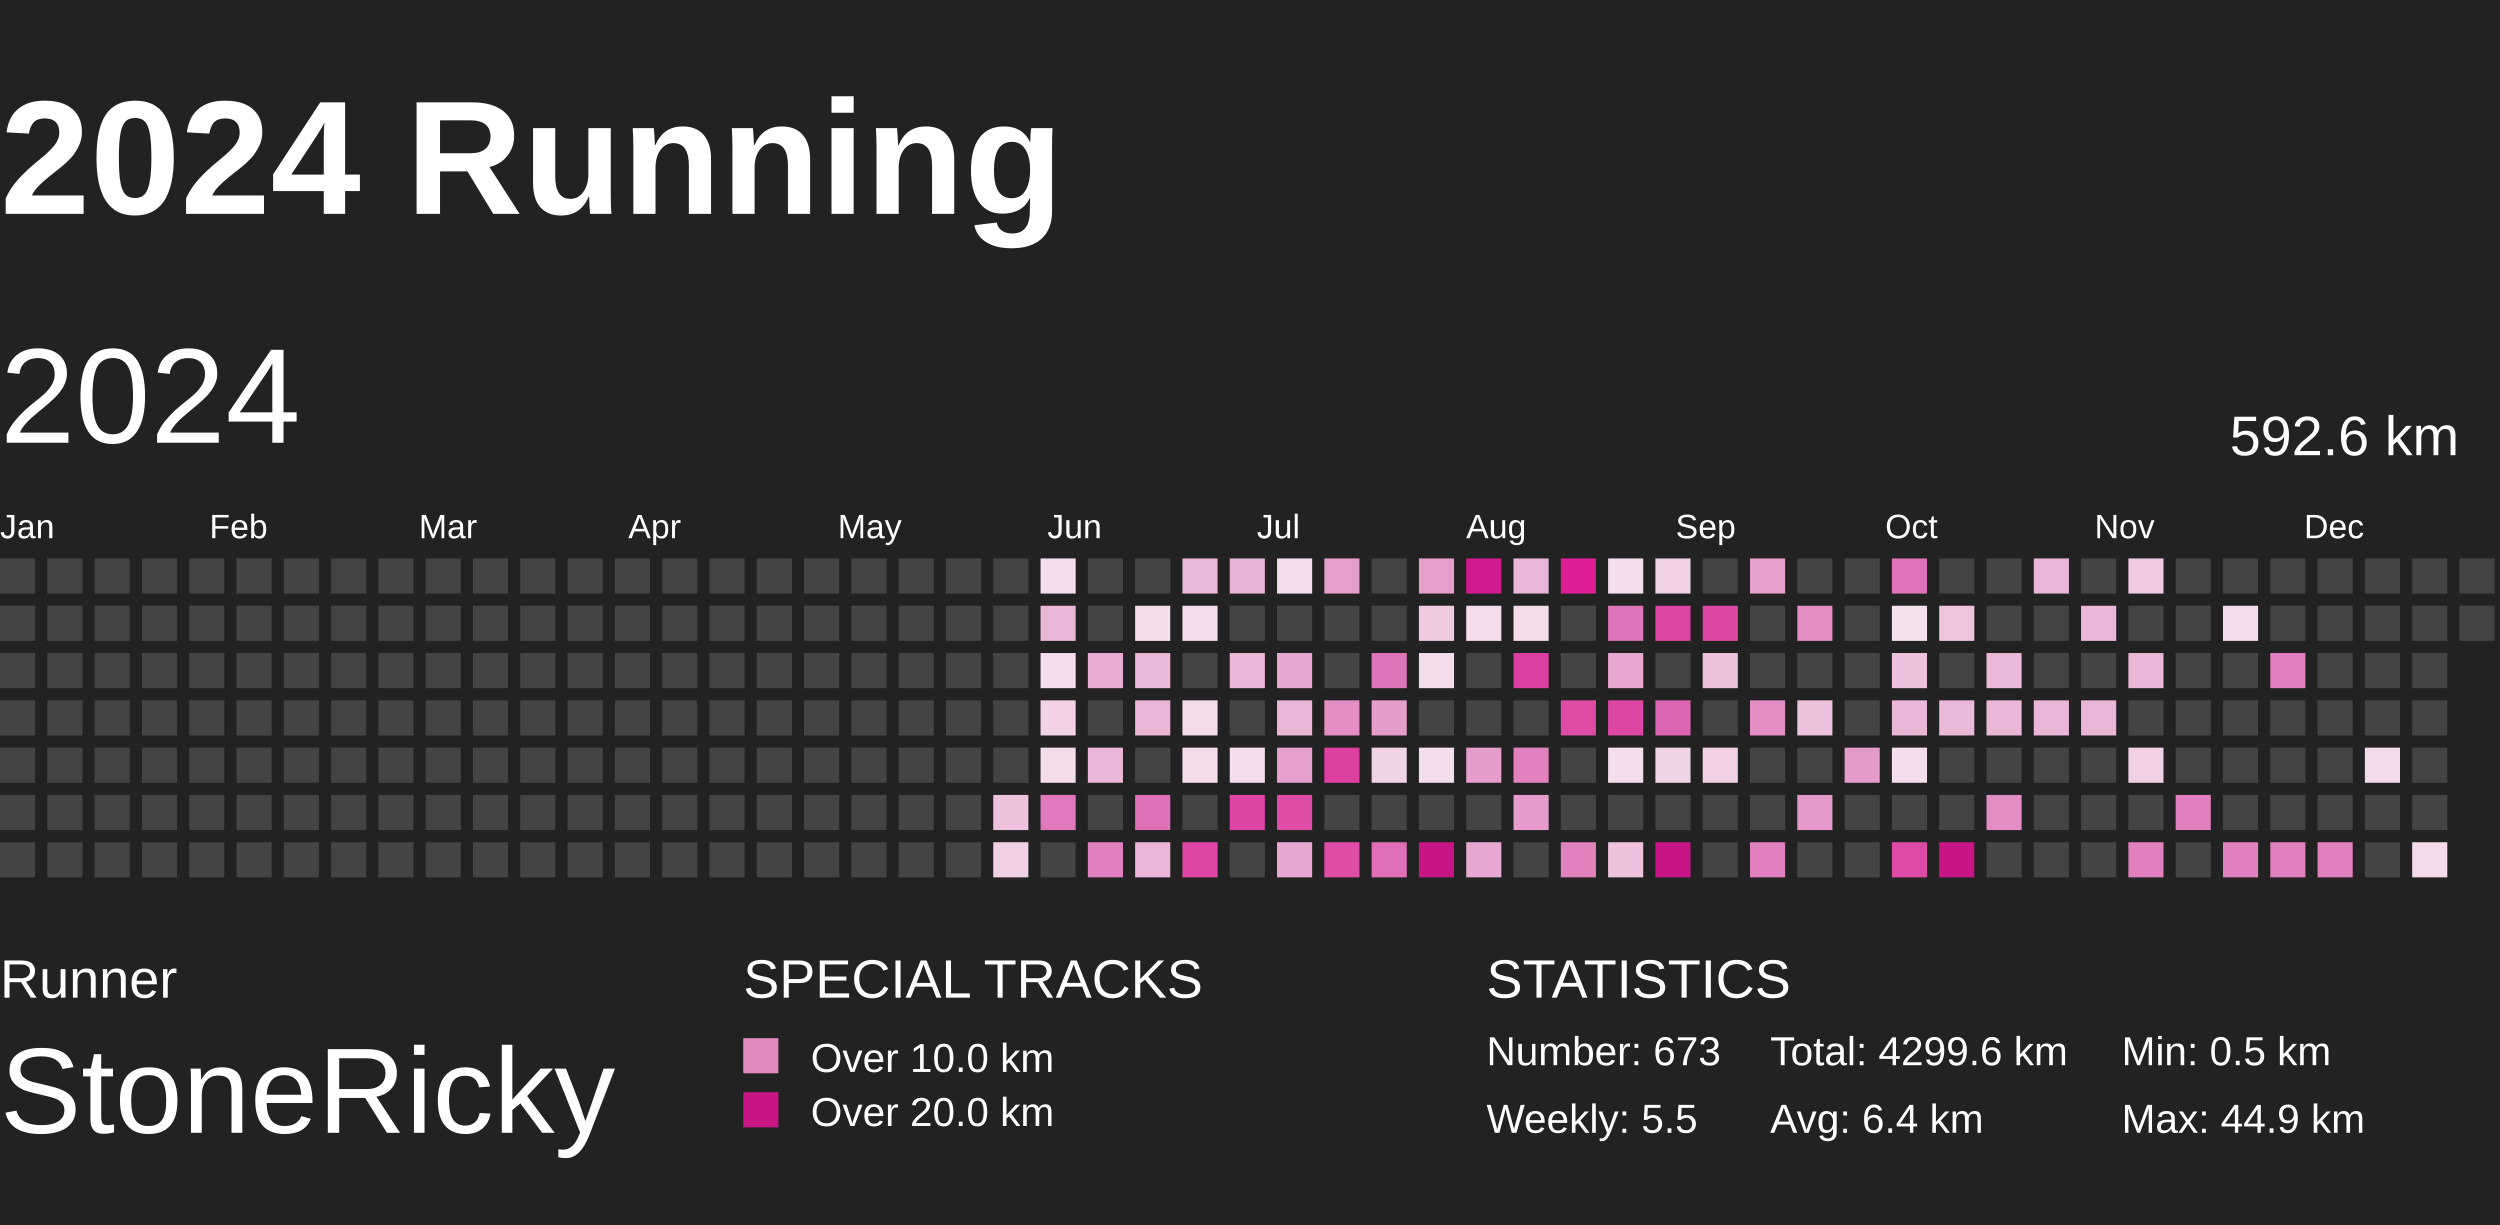
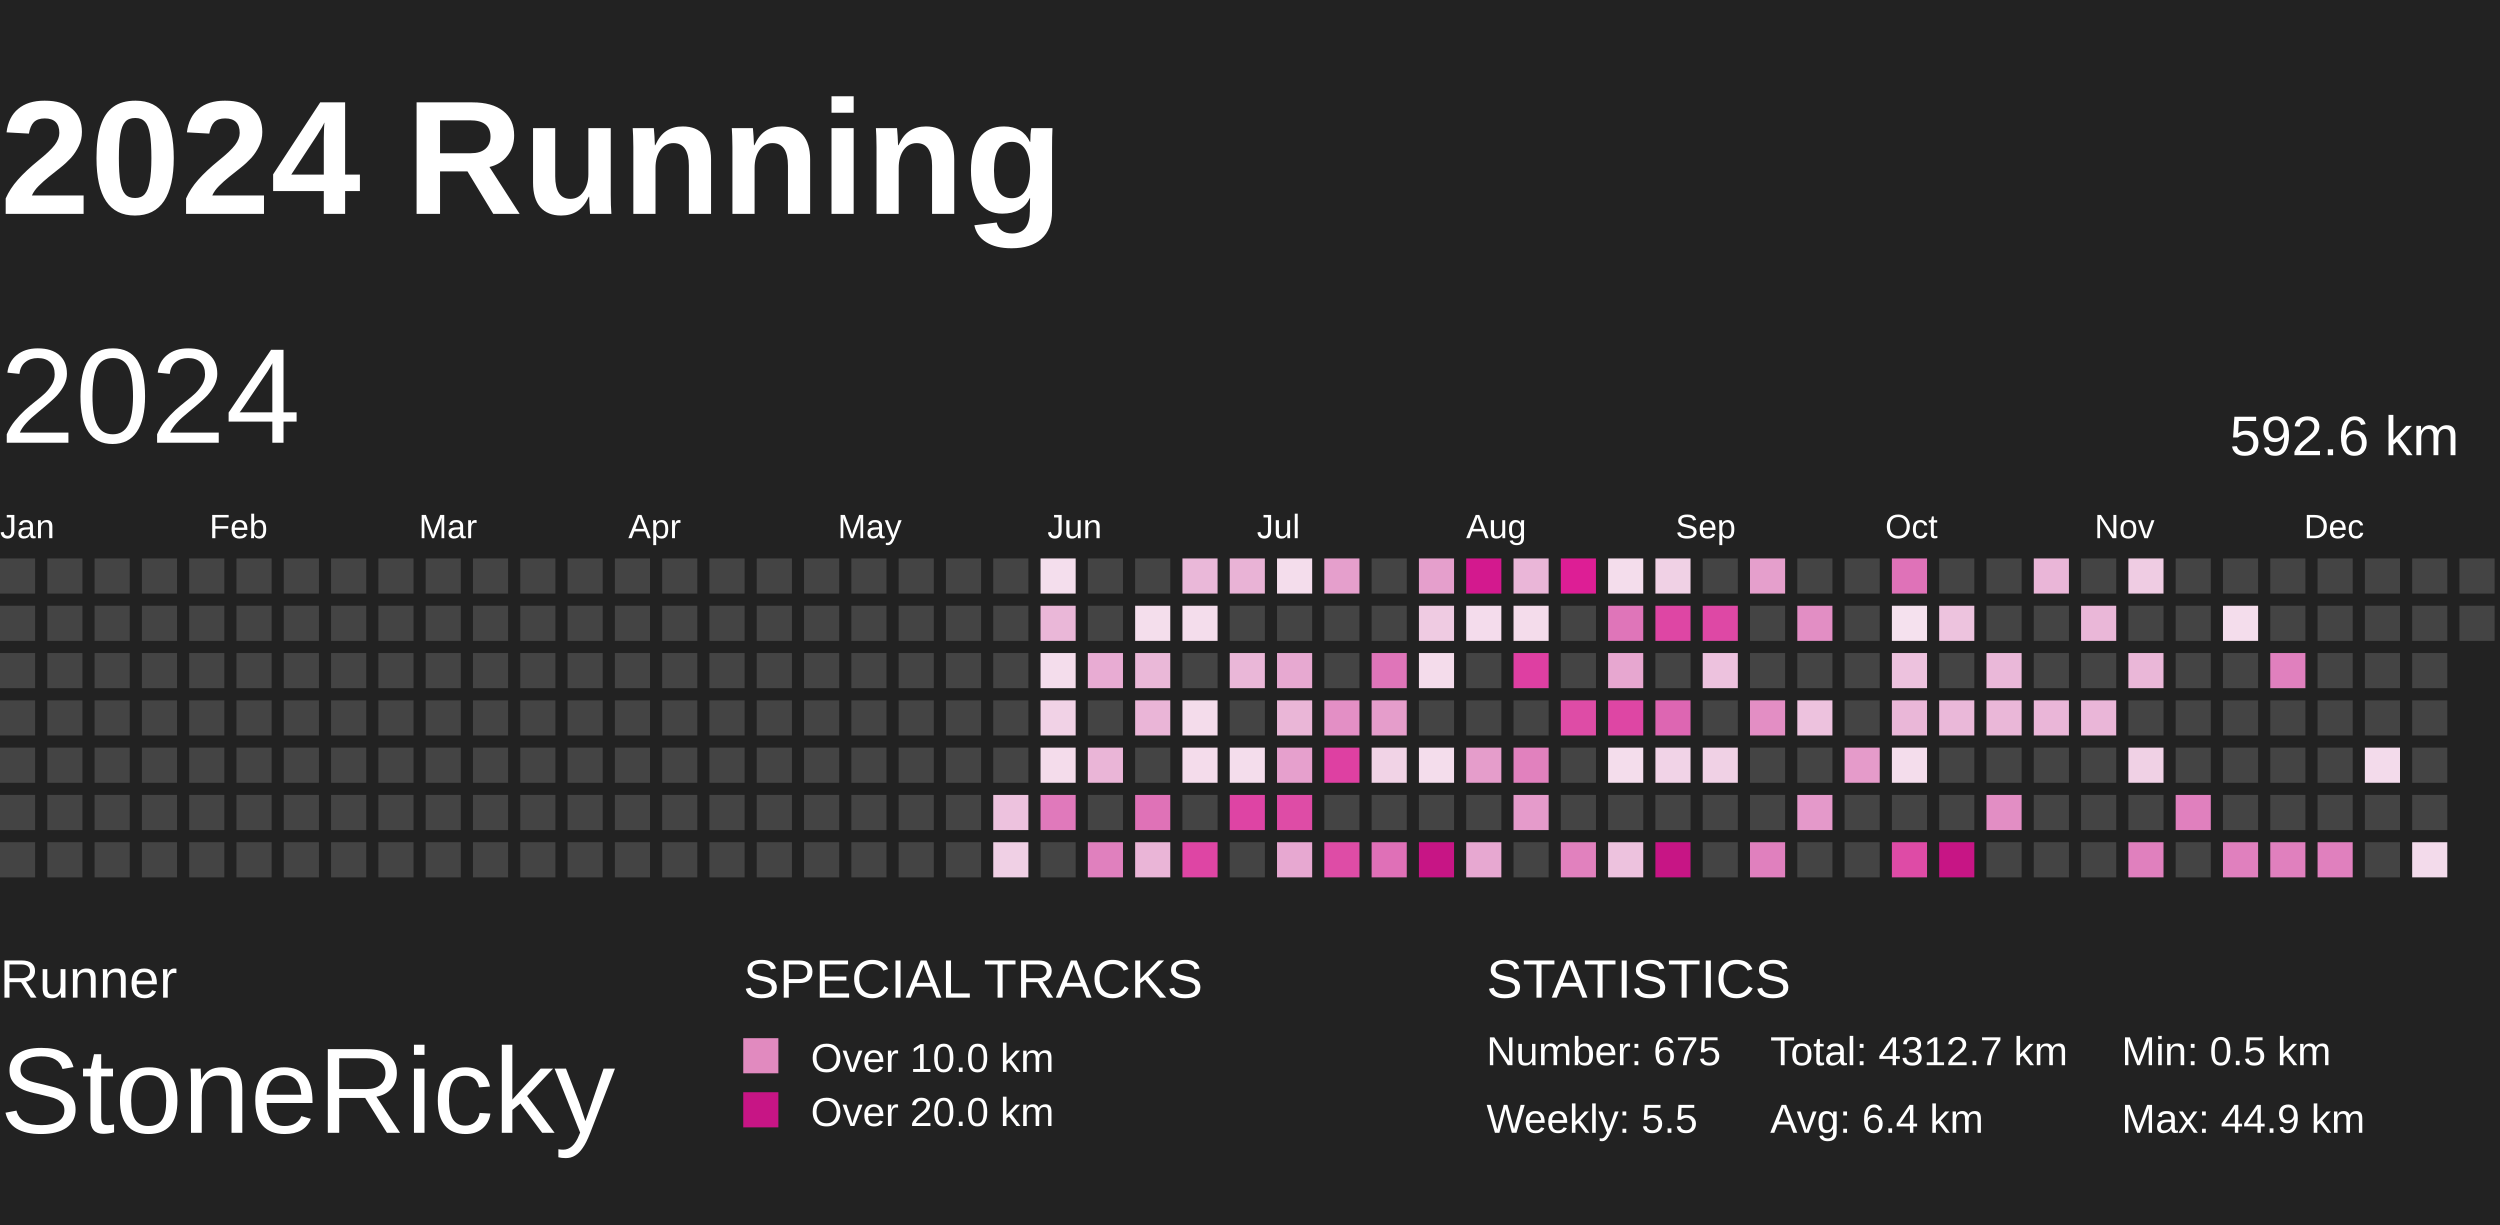
<svg xmlns="http://www.w3.org/2000/svg" baseProfile="full" height="98mm" version="1.1" viewBox="10,9,185,81" width="200mm">
  <defs>
    <pattern height="2" id="indoor-stripe" patternUnits="userSpaceOnUse" width="2">
      <line stroke="white" stroke-opacity="0.45" stroke-width="0.5" x1="0" x2="2" y1="2" y2="0" />
    </pattern>
  </defs>
  <rect fill="#222222" height="98" width="200" x="0" y="0" />
  <text fill="#FFFFFF" style="font-size:12px; font-family:Arial; font-weight:bold;" x="10" y="20">2024 Running</text>
  <text fill="#FFFFFF" style="font-size:4px; font-family:Arial" x="10" y="78">Runner</text>
  <text fill="#FFFFFF" style="font-size:9px; font-family:Arial" x="10" y="88">StoneRicky</text>
  <text fill="#FFFFFF" style="font-size:4px; font-family:Arial" x="65" y="78">SPECIAL TRACKS</text>
  <rect fill="#E18ABF" height="2.6" width="2.6" x="65" y="81" />
  <text fill="#FFFFFF" style="font-size:3px; font-family:Arial" x="70" y="83.5">Over 10.0 km</text>
  <rect fill="#C71585" height="2.6" width="2.6" x="65" y="85" />
  <text fill="#FFFFFF" style="font-size:3px; font-family:Arial" x="70" y="87.5">Over 20.0 km</text>
  <text fill="#FFFFFF" style="font-size:4px; font-family:Arial" x="120" y="78">STATISTICS</text>
-   <text fill="#FFFFFF" style="font-size:3px; font-family:Arial" x="120" y="83">Number: 673</text>
+   <text fill="#FFFFFF" style="font-size:3px; font-family:Arial" x="120" y="83">Number: 675</text>
  <text fill="#FFFFFF" style="font-size:3px; font-family:Arial" x="120" y="88">Weekly: 5.5</text>
-   <text fill="#FFFFFF" style="font-size:3px; font-family:Arial" x="141" y="83">Total: 4299.6 km</text>
+   <text fill="#FFFFFF" style="font-size:3px; font-family:Arial" x="141" y="83">Total: 4312.7 km</text>
  <text fill="#FFFFFF" style="font-size:3px; font-family:Arial" x="141" y="88">Avg: 6.4 km</text>
  <text fill="#FFFFFF" style="font-size:3px; font-family:Arial" x="167" y="83">Min: 0.5 km</text>
  <text fill="#FFFFFF" style="font-size:3px; font-family:Arial" x="167" y="88">Max: 44.9 km</text>
  <text dominant-baseline="hanging" fill="#FFFFFF" style="font-size:10.0px; font-family:Arial;" x="10" y="30">2024</text>
  <text dominant-baseline="hanging" fill="#FFFFFF" style="font-size:4.125px; font-family:Arial;" x="175" y="35">592.6 km</text>
  <text fill="#FFFFFF" style="font-size:2.5px; font-family:Arial" x="10.0" y="44">Jan</text>
  <text fill="#FFFFFF" style="font-size:2.5px; font-family:Arial" x="25.5" y="44">Feb</text>
  <text fill="#FFFFFF" style="font-size:2.5px; font-family:Arial" x="41.0" y="44">Mar</text>
  <text fill="#FFFFFF" style="font-size:2.5px; font-family:Arial" x="56.5" y="44">Apr</text>
  <text fill="#FFFFFF" style="font-size:2.5px; font-family:Arial" x="72.0" y="44">May</text>
  <text fill="#FFFFFF" style="font-size:2.5px; font-family:Arial" x="87.5" y="44">Jun</text>
  <text fill="#FFFFFF" style="font-size:2.5px; font-family:Arial" x="103.0" y="44">Jul</text>
  <text fill="#FFFFFF" style="font-size:2.5px; font-family:Arial" x="118.5" y="44">Aug</text>
  <text fill="#FFFFFF" style="font-size:2.5px; font-family:Arial" x="134.0" y="44">Sep</text>
  <text fill="#FFFFFF" style="font-size:2.5px; font-family:Arial" x="149.5" y="44">Oct</text>
  <text fill="#FFFFFF" style="font-size:2.5px; font-family:Arial" x="165.0" y="44">Nov</text>
  <text fill="#FFFFFF" style="font-size:2.5px; font-family:Arial" x="180.5" y="44">Dec</text>
  <rect fill="#444444" height="2.6" width="2.6" x="10.0" y="45.5" />
  <rect fill="#444444" height="2.6" width="2.6" x="10.0" y="49.0" />
  <rect fill="#444444" height="2.6" width="2.6" x="10.0" y="52.5" />
  <rect fill="#444444" height="2.6" width="2.6" x="10.0" y="56.0" />
  <rect fill="#444444" height="2.6" width="2.6" x="10.0" y="59.5" />
  <rect fill="#444444" height="2.6" width="2.6" x="10.0" y="63.0" />
  <rect fill="#444444" height="2.6" width="2.6" x="10.0" y="66.5" />
  <rect fill="#444444" height="2.6" width="2.6" x="13.5" y="45.5" />
  <rect fill="#444444" height="2.6" width="2.6" x="13.5" y="49.0" />
  <rect fill="#444444" height="2.6" width="2.6" x="13.5" y="52.5" />
  <rect fill="#444444" height="2.6" width="2.6" x="13.5" y="56.0" />
  <rect fill="#444444" height="2.6" width="2.6" x="13.5" y="59.5" />
  <rect fill="#444444" height="2.6" width="2.6" x="13.5" y="63.0" />
  <rect fill="#444444" height="2.6" width="2.6" x="13.5" y="66.5" />
  <rect fill="#444444" height="2.6" width="2.6" x="17.0" y="45.5" />
  <rect fill="#444444" height="2.6" width="2.6" x="17.0" y="49.0" />
  <rect fill="#444444" height="2.6" width="2.6" x="17.0" y="52.5" />
  <rect fill="#444444" height="2.6" width="2.6" x="17.0" y="56.0" />
  <rect fill="#444444" height="2.6" width="2.6" x="17.0" y="59.5" />
  <rect fill="#444444" height="2.6" width="2.6" x="17.0" y="63.0" />
  <rect fill="#444444" height="2.6" width="2.6" x="17.0" y="66.5" />
  <rect fill="#444444" height="2.6" width="2.6" x="20.5" y="45.5" />
  <rect fill="#444444" height="2.6" width="2.6" x="20.5" y="49.0" />
  <rect fill="#444444" height="2.6" width="2.6" x="20.5" y="52.5" />
  <rect fill="#444444" height="2.6" width="2.6" x="20.5" y="56.0" />
  <rect fill="#444444" height="2.6" width="2.6" x="20.5" y="59.5" />
  <rect fill="#444444" height="2.6" width="2.6" x="20.5" y="63.0" />
  <rect fill="#444444" height="2.6" width="2.6" x="20.5" y="66.5" />
  <rect fill="#444444" height="2.6" width="2.6" x="24.0" y="45.5" />
  <rect fill="#444444" height="2.6" width="2.6" x="24.0" y="49.0" />
  <rect fill="#444444" height="2.6" width="2.6" x="24.0" y="52.5" />
  <rect fill="#444444" height="2.6" width="2.6" x="24.0" y="56.0" />
  <rect fill="#444444" height="2.6" width="2.6" x="24.0" y="59.5" />
  <rect fill="#444444" height="2.6" width="2.6" x="24.0" y="63.0" />
  <rect fill="#444444" height="2.6" width="2.6" x="24.0" y="66.5" />
  <rect fill="#444444" height="2.6" width="2.6" x="27.5" y="45.5" />
  <rect fill="#444444" height="2.6" width="2.6" x="27.5" y="49.0" />
  <rect fill="#444444" height="2.6" width="2.6" x="27.5" y="52.5" />
  <rect fill="#444444" height="2.6" width="2.6" x="27.5" y="56.0" />
  <rect fill="#444444" height="2.6" width="2.6" x="27.5" y="59.5" />
  <rect fill="#444444" height="2.6" width="2.6" x="27.5" y="63.0" />
  <rect fill="#444444" height="2.6" width="2.6" x="27.5" y="66.5" />
  <rect fill="#444444" height="2.6" width="2.6" x="31.0" y="45.5" />
  <rect fill="#444444" height="2.6" width="2.6" x="31.0" y="49.0" />
  <rect fill="#444444" height="2.6" width="2.6" x="31.0" y="52.5" />
  <rect fill="#444444" height="2.6" width="2.6" x="31.0" y="56.0" />
  <rect fill="#444444" height="2.6" width="2.6" x="31.0" y="59.5" />
  <rect fill="#444444" height="2.6" width="2.6" x="31.0" y="63.0" />
  <rect fill="#444444" height="2.6" width="2.6" x="31.0" y="66.5" />
  <rect fill="#444444" height="2.6" width="2.6" x="34.5" y="45.5" />
  <rect fill="#444444" height="2.6" width="2.6" x="34.5" y="49.0" />
  <rect fill="#444444" height="2.6" width="2.6" x="34.5" y="52.5" />
  <rect fill="#444444" height="2.6" width="2.6" x="34.5" y="56.0" />
  <rect fill="#444444" height="2.6" width="2.6" x="34.5" y="59.5" />
  <rect fill="#444444" height="2.6" width="2.6" x="34.5" y="63.0" />
  <rect fill="#444444" height="2.6" width="2.6" x="34.5" y="66.5" />
  <rect fill="#444444" height="2.6" width="2.6" x="38.0" y="45.5" />
  <rect fill="#444444" height="2.6" width="2.6" x="38.0" y="49.0" />
  <rect fill="#444444" height="2.6" width="2.6" x="38.0" y="52.5" />
  <rect fill="#444444" height="2.6" width="2.6" x="38.0" y="56.0" />
  <rect fill="#444444" height="2.6" width="2.6" x="38.0" y="59.5" />
  <rect fill="#444444" height="2.6" width="2.6" x="38.0" y="63.0" />
  <rect fill="#444444" height="2.6" width="2.6" x="38.0" y="66.5" />
  <rect fill="#444444" height="2.6" width="2.6" x="41.5" y="45.5" />
  <rect fill="#444444" height="2.6" width="2.6" x="41.5" y="49.0" />
  <rect fill="#444444" height="2.6" width="2.6" x="41.5" y="52.5" />
  <rect fill="#444444" height="2.6" width="2.6" x="41.5" y="56.0" />
  <rect fill="#444444" height="2.6" width="2.6" x="41.5" y="59.5" />
  <rect fill="#444444" height="2.6" width="2.6" x="41.5" y="63.0" />
  <rect fill="#444444" height="2.6" width="2.6" x="41.5" y="66.5" />
  <rect fill="#444444" height="2.6" width="2.6" x="45.0" y="45.5" />
  <rect fill="#444444" height="2.6" width="2.6" x="45.0" y="49.0" />
  <rect fill="#444444" height="2.6" width="2.6" x="45.0" y="52.5" />
  <rect fill="#444444" height="2.6" width="2.6" x="45.0" y="56.0" />
  <rect fill="#444444" height="2.6" width="2.6" x="45.0" y="59.5" />
  <rect fill="#444444" height="2.6" width="2.6" x="45.0" y="63.0" />
  <rect fill="#444444" height="2.6" width="2.6" x="45.0" y="66.5" />
  <rect fill="#444444" height="2.6" width="2.6" x="48.5" y="45.5" />
  <rect fill="#444444" height="2.6" width="2.6" x="48.5" y="49.0" />
  <rect fill="#444444" height="2.6" width="2.6" x="48.5" y="52.5" />
  <rect fill="#444444" height="2.6" width="2.6" x="48.5" y="56.0" />
  <rect fill="#444444" height="2.6" width="2.6" x="48.5" y="59.5" />
  <rect fill="#444444" height="2.6" width="2.6" x="48.5" y="63.0" />
  <rect fill="#444444" height="2.6" width="2.6" x="48.5" y="66.5" />
  <rect fill="#444444" height="2.6" width="2.6" x="52.0" y="45.5" />
  <rect fill="#444444" height="2.6" width="2.6" x="52.0" y="49.0" />
  <rect fill="#444444" height="2.6" width="2.6" x="52.0" y="52.5" />
  <rect fill="#444444" height="2.6" width="2.6" x="52.0" y="56.0" />
  <rect fill="#444444" height="2.6" width="2.6" x="52.0" y="59.5" />
  <rect fill="#444444" height="2.6" width="2.6" x="52.0" y="63.0" />
  <rect fill="#444444" height="2.6" width="2.6" x="52.0" y="66.5" />
  <rect fill="#444444" height="2.6" width="2.6" x="55.5" y="45.5" />
  <rect fill="#444444" height="2.6" width="2.6" x="55.5" y="49.0" />
  <rect fill="#444444" height="2.6" width="2.6" x="55.5" y="52.5" />
  <rect fill="#444444" height="2.6" width="2.6" x="55.5" y="56.0" />
  <rect fill="#444444" height="2.6" width="2.6" x="55.5" y="59.5" />
  <rect fill="#444444" height="2.6" width="2.6" x="55.5" y="63.0" />
  <rect fill="#444444" height="2.6" width="2.6" x="55.5" y="66.5" />
  <rect fill="#444444" height="2.6" width="2.6" x="59.0" y="45.5" />
  <rect fill="#444444" height="2.6" width="2.6" x="59.0" y="49.0" />
  <rect fill="#444444" height="2.6" width="2.6" x="59.0" y="52.5" />
  <rect fill="#444444" height="2.6" width="2.6" x="59.0" y="56.0" />
  <rect fill="#444444" height="2.6" width="2.6" x="59.0" y="59.5" />
  <rect fill="#444444" height="2.6" width="2.6" x="59.0" y="63.0" />
  <rect fill="#444444" height="2.6" width="2.6" x="59.0" y="66.5" />
  <rect fill="#444444" height="2.6" width="2.6" x="62.5" y="45.5" />
  <rect fill="#444444" height="2.6" width="2.6" x="62.5" y="49.0" />
  <rect fill="#444444" height="2.6" width="2.6" x="62.5" y="52.5" />
  <rect fill="#444444" height="2.6" width="2.6" x="62.5" y="56.0" />
  <rect fill="#444444" height="2.6" width="2.6" x="62.5" y="59.5" />
  <rect fill="#444444" height="2.6" width="2.6" x="62.5" y="63.0" />
  <rect fill="#444444" height="2.6" width="2.6" x="62.5" y="66.5" />
  <rect fill="#444444" height="2.6" width="2.6" x="66.0" y="45.5" />
  <rect fill="#444444" height="2.6" width="2.6" x="66.0" y="49.0" />
  <rect fill="#444444" height="2.6" width="2.6" x="66.0" y="52.5" />
  <rect fill="#444444" height="2.6" width="2.6" x="66.0" y="56.0" />
  <rect fill="#444444" height="2.6" width="2.6" x="66.0" y="59.5" />
  <rect fill="#444444" height="2.6" width="2.6" x="66.0" y="63.0" />
  <rect fill="#444444" height="2.6" width="2.6" x="66.0" y="66.5" />
  <rect fill="#444444" height="2.6" width="2.6" x="69.5" y="45.5" />
  <rect fill="#444444" height="2.6" width="2.6" x="69.5" y="49.0" />
  <rect fill="#444444" height="2.6" width="2.6" x="69.5" y="52.5" />
  <rect fill="#444444" height="2.6" width="2.6" x="69.5" y="56.0" />
  <rect fill="#444444" height="2.6" width="2.6" x="69.5" y="59.5" />
  <rect fill="#444444" height="2.6" width="2.6" x="69.5" y="63.0" />
  <rect fill="#444444" height="2.6" width="2.6" x="69.5" y="66.5" />
  <rect fill="#444444" height="2.6" width="2.6" x="73.0" y="45.5" />
  <rect fill="#444444" height="2.6" width="2.6" x="73.0" y="49.0" />
  <rect fill="#444444" height="2.6" width="2.6" x="73.0" y="52.5" />
  <rect fill="#444444" height="2.6" width="2.6" x="73.0" y="56.0" />
  <rect fill="#444444" height="2.6" width="2.6" x="73.0" y="59.5" />
  <rect fill="#444444" height="2.6" width="2.6" x="73.0" y="63.0" />
  <rect fill="#444444" height="2.6" width="2.6" x="73.0" y="66.5" />
  <rect fill="#444444" height="2.6" width="2.6" x="76.5" y="45.5" />
  <rect fill="#444444" height="2.6" width="2.6" x="76.5" y="49.0" />
  <rect fill="#444444" height="2.6" width="2.6" x="76.5" y="52.5" />
  <rect fill="#444444" height="2.6" width="2.6" x="76.5" y="56.0" />
  <rect fill="#444444" height="2.6" width="2.6" x="76.5" y="59.5" />
  <rect fill="#444444" height="2.6" width="2.6" x="76.5" y="63.0" />
  <rect fill="#444444" height="2.6" width="2.6" x="76.5" y="66.5" />
  <rect fill="#444444" height="2.6" width="2.6" x="80.0" y="45.5" />
  <rect fill="#444444" height="2.6" width="2.6" x="80.0" y="49.0" />
  <rect fill="#444444" height="2.6" width="2.6" x="80.0" y="52.5" />
  <rect fill="#444444" height="2.6" width="2.6" x="80.0" y="56.0" />
  <rect fill="#444444" height="2.6" width="2.6" x="80.0" y="59.5" />
  <rect fill="#444444" height="2.6" width="2.6" x="80.0" y="63.0" />
  <rect fill="#444444" height="2.6" width="2.6" x="80.0" y="66.5" />
  <rect fill="#444444" height="2.6" width="2.6" x="83.5" y="45.5" />
  <rect fill="#444444" height="2.6" width="2.6" x="83.5" y="49.0" />
  <rect fill="#444444" height="2.6" width="2.6" x="83.5" y="52.5" />
  <rect fill="#444444" height="2.6" width="2.6" x="83.5" y="56.0" />
  <rect fill="#444444" height="2.6" width="2.6" x="83.5" y="59.5" />
  <rect fill="#edc2de" height="2.6" width="2.6" x="83.5" y="63.0" />
  <rect fill="#f0d0e5" height="2.6" width="2.6" x="83.5" y="66.5" />
  <rect fill="#f4deed" height="2.6" width="2.6" x="87.0" y="45.5" />
  <rect fill="#eab7d8" height="2.6" width="2.6" x="87.0" y="49.0" />
  <rect fill="#f4ddec" height="2.6" width="2.6" x="87.0" y="52.5" />
  <rect fill="#f1d2e6" height="2.6" width="2.6" x="87.0" y="56.0" />
  <rect fill="#f4dceb" height="2.6" width="2.6" x="87.0" y="59.5" />
  <rect fill="#e079bb" height="2.6" width="2.6" x="87.0" y="63.0" />
  <rect fill="#444444" height="2.6" width="2.6" x="87.0" y="66.5" />
  <rect fill="#444444" height="2.6" width="2.6" x="90.5" y="45.5" />
  <rect fill="#444444" height="2.6" width="2.6" x="90.5" y="49.0" />
  <rect fill="#e8acd3" height="2.6" width="2.6" x="90.5" y="52.5" />
  <rect fill="#444444" height="2.6" width="2.6" x="90.5" y="56.0" />
  <rect fill="#eab5d7" height="2.6" width="2.6" x="90.5" y="59.5" />
  <rect fill="#444444" height="2.6" width="2.6" x="90.5" y="63.0" />
  <rect fill="#e080be" height="2.6" width="2.6" x="90.5" y="66.5" />
  <rect fill="#444444" height="2.6" width="2.6" x="94.0" y="45.5" />
  <rect fill="#f4deec" height="2.6" width="2.6" x="94.0" y="49.0" />
  <rect fill="#eab8d8" height="2.6" width="2.6" x="94.0" y="52.5" />
  <rect fill="#eab5d7" height="2.6" width="2.6" x="94.0" y="56.0" />
  <rect fill="#444444" height="2.6" width="2.6" x="94.0" y="59.5" />
  <rect fill="#df72b7" height="2.6" width="2.6" x="94.0" y="63.0" />
  <rect fill="#eab5d7" height="2.6" width="2.6" x="94.0" y="66.5" />
  <rect fill="#eab8d9" height="2.6" width="2.6" x="97.5" y="45.5" />
  <rect fill="#f4ddec" height="2.6" width="2.6" x="97.5" y="49.0" />
  <rect fill="#444444" height="2.6" width="2.6" x="97.5" y="52.5" />
  <rect fill="#f4dceb" height="2.6" width="2.6" x="97.5" y="56.0" />
  <rect fill="#f4dceb" height="2.6" width="2.6" x="97.5" y="59.5" />
  <rect fill="#444444" height="2.6" width="2.6" x="97.5" y="63.0" />
  <rect fill="#de45a4" height="2.6" width="2.6" x="97.5" y="66.5" />
  <rect fill="#e9b3d6" height="2.6" width="2.6" x="101.0" y="45.5" />
  <rect fill="#444444" height="2.6" width="2.6" x="101.0" y="49.0" />
  <rect fill="#eab7d8" height="2.6" width="2.6" x="101.0" y="52.5" />
  <rect fill="#444444" height="2.6" width="2.6" x="101.0" y="56.0" />
  <rect fill="#f4ddec" height="2.6" width="2.6" x="101.0" y="59.5" />
  <rect fill="#de44a4" height="2.6" width="2.6" x="101.0" y="63.0" />
  <rect fill="#444444" height="2.6" width="2.6" x="101.0" y="66.5" />
  <rect fill="#f4ddec" height="2.6" width="2.6" x="104.5" y="45.5" />
  <rect fill="#444444" height="2.6" width="2.6" x="104.5" y="49.0" />
  <rect fill="#e7a9d1" height="2.6" width="2.6" x="104.5" y="52.5" />
  <rect fill="#eab6d7" height="2.6" width="2.6" x="104.5" y="56.0" />
  <rect fill="#e6a0cd" height="2.6" width="2.6" x="104.5" y="59.5" />
  <rect fill="#de4ca6" height="2.6" width="2.6" x="104.5" y="63.0" />
  <rect fill="#e7a8d1" height="2.6" width="2.6" x="104.5" y="66.5" />
  <rect fill="#e59fcc" height="2.6" width="2.6" x="108.0" y="45.5" />
  <rect fill="#444444" height="2.6" width="2.6" x="108.0" y="49.0" />
  <rect fill="#444444" height="2.6" width="2.6" x="108.0" y="52.5" />
  <rect fill="#e38fc5" height="2.6" width="2.6" x="108.0" y="56.0" />
  <rect fill="#de40a2" height="2.6" width="2.6" x="108.0" y="59.5" />
  <rect fill="#444444" height="2.6" width="2.6" x="108.0" y="63.0" />
  <rect fill="#de4ca6" height="2.6" width="2.6" x="108.0" y="66.5" />
  <rect fill="#444444" height="2.6" width="2.6" x="111.5" y="45.5" />
  <rect fill="#444444" height="2.6" width="2.6" x="111.5" y="49.0" />
  <rect fill="#df75b9" height="2.6" width="2.6" x="111.5" y="52.5" />
  <rect fill="#e59dcb" height="2.6" width="2.6" x="111.5" y="56.0" />
  <rect fill="#f1d3e6" height="2.6" width="2.6" x="111.5" y="59.5" />
  <rect fill="#444444" height="2.6" width="2.6" x="111.5" y="63.0" />
  <rect fill="#df70b7" height="2.6" width="2.6" x="111.5" y="66.5" />
  <rect fill="#e59fcc" height="2.6" width="2.6" x="115.0" y="45.5" />
  <rect fill="#efcbe2" height="2.6" width="2.6" x="115.0" y="49.0" />
  <rect fill="#f4dceb" height="2.6" width="2.6" x="115.0" y="52.5" />
  <rect fill="#444444" height="2.6" width="2.6" x="115.0" y="56.0" />
  <rect fill="#f4ddec" height="2.6" width="2.6" x="115.0" y="59.5" />
  <rect fill="#444444" height="2.6" width="2.6" x="115.0" y="63.0" />
  <rect fill="#C71585" height="2.6" width="2.6" x="115.0" y="66.5" />
  <rect fill="#d3198e" height="2.6" width="2.6" x="118.5" y="45.5" />
  <rect fill="#f4dcec" height="2.6" width="2.6" x="118.5" y="49.0" />
  <rect fill="#444444" height="2.6" width="2.6" x="118.5" y="52.5" />
  <rect fill="#444444" height="2.6" width="2.6" x="118.5" y="56.0" />
  <rect fill="#e59dcb" height="2.6" width="2.6" x="118.5" y="59.5" />
  <rect fill="#444444" height="2.6" width="2.6" x="118.5" y="63.0" />
  <rect fill="#e7a8d1" height="2.6" width="2.6" x="118.5" y="66.5" />
  <rect fill="#eab6d8" height="2.6" width="2.6" x="122.0" y="45.5" />
  <rect fill="#f4dceb" height="2.6" width="2.6" x="122.0" y="49.0" />
  <rect fill="#de3fa2" height="2.6" width="2.6" x="122.0" y="52.5" />
  <rect fill="#444444" height="2.6" width="2.6" x="122.0" y="56.0" />
  <rect fill="#e181be" height="2.6" width="2.6" x="122.0" y="59.5" />
  <rect fill="#e59bcb" height="2.6" width="2.6" x="122.0" y="63.0" />
  <rect fill="#444444" height="2.6" width="2.6" x="122.0" y="66.5" />
  <rect fill="#dd1e95" height="2.6" width="2.6" x="125.5" y="45.5" />
  <rect fill="#444444" height="2.6" width="2.6" x="125.5" y="49.0" />
  <rect fill="#444444" height="2.6" width="2.6" x="125.5" y="52.5" />
  <rect fill="#de4ca6" height="2.6" width="2.6" x="125.5" y="56.0" />
  <rect fill="#444444" height="2.6" width="2.6" x="125.5" y="59.5" />
  <rect fill="#444444" height="2.6" width="2.6" x="125.5" y="63.0" />
  <rect fill="#e181be" height="2.6" width="2.6" x="125.5" y="66.5" />
  <rect fill="#f4ddec" height="2.6" width="2.6" x="129.0" y="45.5" />
  <rect fill="#df75b9" height="2.6" width="2.6" x="129.0" y="49.0" />
  <rect fill="#e7a7d0" height="2.6" width="2.6" x="129.0" y="52.5" />
  <rect fill="#de46a4" height="2.6" width="2.6" x="129.0" y="56.0" />
  <rect fill="#f4ddec" height="2.6" width="2.6" x="129.0" y="59.5" />
  <rect fill="#444444" height="2.6" width="2.6" x="129.0" y="63.0" />
  <rect fill="#edc2de" height="2.6" width="2.6" x="129.0" y="66.5" />
  <rect fill="#f0d1e5" height="2.6" width="2.6" x="132.5" y="45.5" />
  <rect fill="#de46a4" height="2.6" width="2.6" x="132.5" y="49.0" />
  <rect fill="#444444" height="2.6" width="2.6" x="132.5" y="52.5" />
  <rect fill="#dd66b2" height="2.6" width="2.6" x="132.5" y="56.0" />
  <rect fill="#f1d3e7" height="2.6" width="2.6" x="132.5" y="59.5" />
  <rect fill="#444444" height="2.6" width="2.6" x="132.5" y="63.0" />
  <rect fill="#C71585" height="2.6" width="2.6" x="132.5" y="66.5" />
  <rect fill="#444444" height="2.6" width="2.6" x="136.0" y="45.5" />
  <rect fill="#de48a5" height="2.6" width="2.6" x="136.0" y="49.0" />
  <rect fill="#edc2de" height="2.6" width="2.6" x="136.0" y="52.5" />
  <rect fill="#444444" height="2.6" width="2.6" x="136.0" y="56.0" />
  <rect fill="#f0d1e5" height="2.6" width="2.6" x="136.0" y="59.5" />
  <rect fill="#444444" height="2.6" width="2.6" x="136.0" y="63.0" />
  <rect fill="#444444" height="2.6" width="2.6" x="136.0" y="66.5" />
  <rect fill="#e59fcc" height="2.6" width="2.6" x="139.5" y="45.5" />
  <rect fill="#444444" height="2.6" width="2.6" x="139.5" y="49.0" />
  <rect fill="#444444" height="2.6" width="2.6" x="139.5" y="52.5" />
  <rect fill="#e38ec4" height="2.6" width="2.6" x="139.5" y="56.0" />
  <rect fill="#444444" height="2.6" width="2.6" x="139.5" y="59.5" />
  <rect fill="#444444" height="2.6" width="2.6" x="139.5" y="63.0" />
  <rect fill="#e080be" height="2.6" width="2.6" x="139.5" y="66.5" />
  <rect fill="#444444" height="2.6" width="2.6" x="143.0" y="45.5" />
  <rect fill="#e28ec4" height="2.6" width="2.6" x="143.0" y="49.0" />
  <rect fill="#444444" height="2.6" width="2.6" x="143.0" y="52.5" />
  <rect fill="#edc2de" height="2.6" width="2.6" x="143.0" y="56.0" />
  <rect fill="#444444" height="2.6" width="2.6" x="143.0" y="59.5" />
  <rect fill="#e499ca" height="2.6" width="2.6" x="143.0" y="63.0" />
  <rect fill="#444444" height="2.6" width="2.6" x="143.0" y="66.5" />
  <rect fill="#444444" height="2.6" width="2.6" x="146.5" y="45.5" />
  <rect fill="#444444" height="2.6" width="2.6" x="146.5" y="49.0" />
  <rect fill="#444444" height="2.6" width="2.6" x="146.5" y="52.5" />
  <rect fill="#444444" height="2.6" width="2.6" x="146.5" y="56.0" />
  <rect fill="#e59bca" height="2.6" width="2.6" x="146.5" y="59.5" />
  <rect fill="#444444" height="2.6" width="2.6" x="146.5" y="63.0" />
  <rect fill="#444444" height="2.6" width="2.6" x="146.5" y="66.5" />
  <rect fill="#df72b8" height="2.6" width="2.6" x="150.0" y="45.5" />
  <rect fill="#f5e1ee" height="2.6" width="2.6" x="150.0" y="49.0" />
  <rect fill="#edc2de" height="2.6" width="2.6" x="150.0" y="52.5" />
  <rect fill="#eab7d8" height="2.6" width="2.6" x="150.0" y="56.0" />
  <rect fill="#f4ddec" height="2.6" width="2.6" x="150.0" y="59.5" />
  <rect fill="#444444" height="2.6" width="2.6" x="150.0" y="63.0" />
  <rect fill="#de4ba6" height="2.6" width="2.6" x="150.0" y="66.5" />
  <rect fill="#444444" height="2.6" width="2.6" x="153.5" y="45.5" />
  <rect fill="#edc3de" height="2.6" width="2.6" x="153.5" y="49.0" />
  <rect fill="#444444" height="2.6" width="2.6" x="153.5" y="52.5" />
  <rect fill="#eab8d9" height="2.6" width="2.6" x="153.5" y="56.0" />
  <rect fill="#444444" height="2.6" width="2.6" x="153.5" y="59.5" />
  <rect fill="#444444" height="2.6" width="2.6" x="153.5" y="63.0" />
  <rect fill="#C71585" height="2.6" width="2.6" x="153.5" y="66.5" />
  <rect fill="#444444" height="2.6" width="2.6" x="157.0" y="45.5" />
  <rect fill="#444444" height="2.6" width="2.6" x="157.0" y="49.0" />
  <rect fill="#eab8d9" height="2.6" width="2.6" x="157.0" y="52.5" />
  <rect fill="#eab7d8" height="2.6" width="2.6" x="157.0" y="56.0" />
  <rect fill="#444444" height="2.6" width="2.6" x="157.0" y="59.5" />
  <rect fill="#e28ec4" height="2.6" width="2.6" x="157.0" y="63.0" />
  <rect fill="#444444" height="2.6" width="2.6" x="157.0" y="66.5" />
  <rect fill="#eab6d8" height="2.6" width="2.6" x="160.5" y="45.5" />
  <rect fill="#444444" height="2.6" width="2.6" x="160.5" y="49.0" />
  <rect fill="#444444" height="2.6" width="2.6" x="160.5" y="52.5" />
  <rect fill="#eab6d8" height="2.6" width="2.6" x="160.5" y="56.0" />
  <rect fill="#444444" height="2.6" width="2.6" x="160.5" y="59.5" />
  <rect fill="#444444" height="2.6" width="2.6" x="160.5" y="63.0" />
  <rect fill="#444444" height="2.6" width="2.6" x="160.5" y="66.5" />
  <rect fill="#444444" height="2.6" width="2.6" x="164.0" y="45.5" />
  <rect fill="#eab7d8" height="2.6" width="2.6" x="164.0" y="49.0" />
  <rect fill="#444444" height="2.6" width="2.6" x="164.0" y="52.5" />
  <rect fill="#eab6d8" height="2.6" width="2.6" x="164.0" y="56.0" />
  <rect fill="#444444" height="2.6" width="2.6" x="164.0" y="59.5" />
  <rect fill="#444444" height="2.6" width="2.6" x="164.0" y="63.0" />
  <rect fill="#444444" height="2.6" width="2.6" x="164.0" y="66.5" />
  <rect fill="#efcce3" height="2.6" width="2.6" x="167.5" y="45.5" />
  <rect fill="#444444" height="2.6" width="2.6" x="167.5" y="49.0" />
  <rect fill="#eab7d8" height="2.6" width="2.6" x="167.5" y="52.5" />
  <rect fill="#444444" height="2.6" width="2.6" x="167.5" y="56.0" />
  <rect fill="#f0d1e5" height="2.6" width="2.6" x="167.5" y="59.5" />
  <rect fill="#444444" height="2.6" width="2.6" x="167.5" y="63.0" />
  <rect fill="#e080be" height="2.6" width="2.6" x="167.5" y="66.5" />
  <rect fill="#444444" height="2.6" width="2.6" x="171.0" y="45.5" />
  <rect fill="#444444" height="2.6" width="2.6" x="171.0" y="49.0" />
  <rect fill="#444444" height="2.6" width="2.6" x="171.0" y="52.5" />
  <rect fill="#444444" height="2.6" width="2.6" x="171.0" y="56.0" />
  <rect fill="#444444" height="2.6" width="2.6" x="171.0" y="59.5" />
  <rect fill="#e080be" height="2.6" width="2.6" x="171.0" y="63.0" />
  <rect fill="#444444" height="2.6" width="2.6" x="171.0" y="66.5" />
  <rect fill="#444444" height="2.6" width="2.6" x="174.5" y="45.5" />
  <rect fill="#f4ddec" height="2.6" width="2.6" x="174.5" y="49.0" />
  <rect fill="#444444" height="2.6" width="2.6" x="174.5" y="52.5" />
  <rect fill="#444444" height="2.6" width="2.6" x="174.5" y="56.0" />
  <rect fill="#444444" height="2.6" width="2.6" x="174.5" y="59.5" />
  <rect fill="#444444" height="2.6" width="2.6" x="174.5" y="63.0" />
  <rect fill="#e080be" height="2.6" width="2.6" x="174.5" y="66.5" />
  <rect fill="#444444" height="2.6" width="2.6" x="178.0" y="45.5" />
  <rect fill="#444444" height="2.6" width="2.6" x="178.0" y="49.0" />
  <rect fill="#e080be" height="2.6" width="2.6" x="178.0" y="52.5" />
  <rect fill="#444444" height="2.6" width="2.6" x="178.0" y="56.0" />
  <rect fill="#444444" height="2.6" width="2.6" x="178.0" y="59.5" />
  <rect fill="#444444" height="2.6" width="2.6" x="178.0" y="63.0" />
  <rect fill="#e080be" height="2.6" width="2.6" x="178.0" y="66.5" />
  <rect fill="#444444" height="2.6" width="2.6" x="181.5" y="45.5" />
  <rect fill="#444444" height="2.6" width="2.6" x="181.5" y="49.0" />
  <rect fill="#444444" height="2.6" width="2.6" x="181.5" y="52.5" />
  <rect fill="#444444" height="2.6" width="2.6" x="181.5" y="56.0" />
  <rect fill="#444444" height="2.6" width="2.6" x="181.5" y="59.5" />
  <rect fill="#444444" height="2.6" width="2.6" x="181.5" y="63.0" />
  <rect fill="#e080be" height="2.6" width="2.6" x="181.5" y="66.5" />
  <rect fill="#444444" height="2.6" width="2.6" x="185.0" y="45.5" />
  <rect fill="#444444" height="2.6" width="2.6" x="185.0" y="49.0" />
  <rect fill="#444444" height="2.6" width="2.6" x="185.0" y="52.5" />
  <rect fill="#444444" height="2.6" width="2.6" x="185.0" y="56.0" />
  <rect fill="#f3dbeb" height="2.6" width="2.6" x="185.0" y="59.5" />
  <rect fill="#444444" height="2.6" width="2.6" x="185.0" y="63.0" />
  <rect fill="#444444" height="2.6" width="2.6" x="185.0" y="66.5" />
  <rect fill="#444444" height="2.6" width="2.6" x="188.5" y="45.5" />
  <rect fill="#444444" height="2.6" width="2.6" x="188.5" y="49.0" />
  <rect fill="#444444" height="2.6" width="2.6" x="188.5" y="52.5" />
  <rect fill="#444444" height="2.6" width="2.6" x="188.5" y="56.0" />
  <rect fill="#444444" height="2.6" width="2.6" x="188.5" y="59.5" />
  <rect fill="#444444" height="2.6" width="2.6" x="188.5" y="63.0" />
  <rect fill="#f3dbeb" height="2.6" width="2.6" x="188.5" y="66.5" />
  <rect fill="#444444" height="2.6" width="2.6" x="192.0" y="45.5" />
  <rect fill="#444444" height="2.6" width="2.6" x="192.0" y="49.0" />
</svg>
